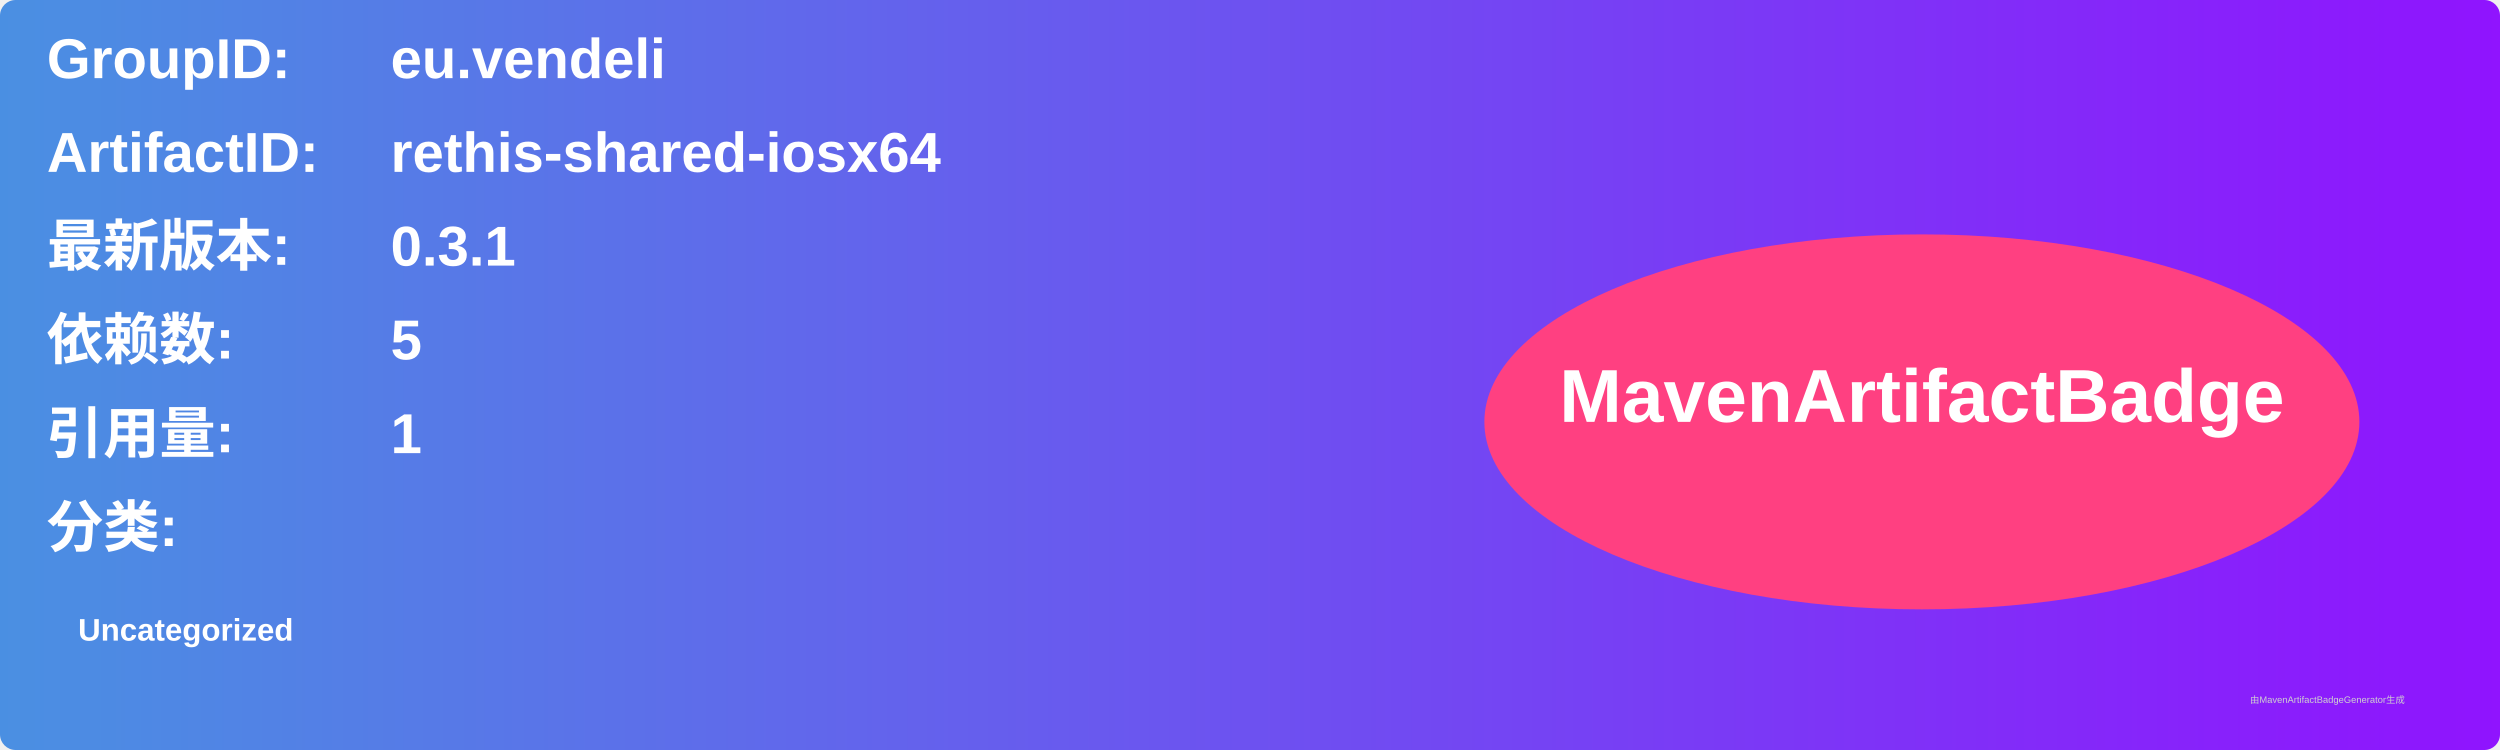
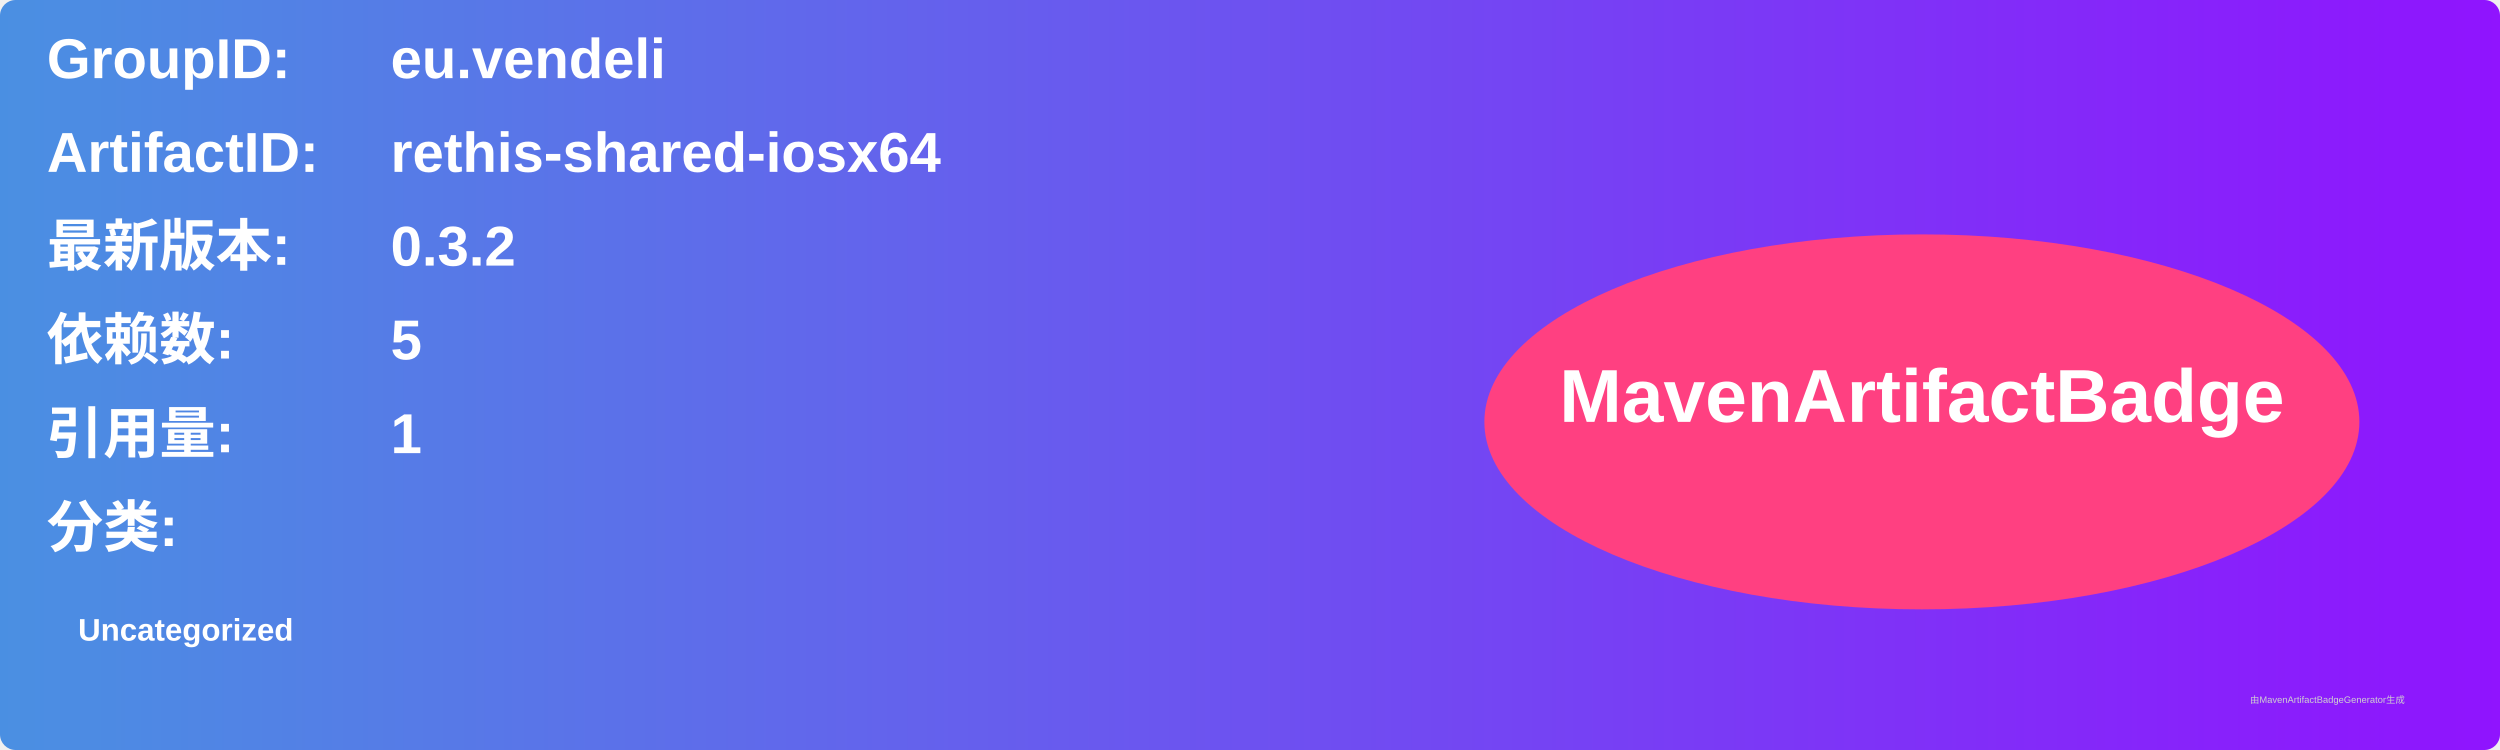
<svg xmlns="http://www.w3.org/2000/svg" width="800" height="240" viewBox="0 0 800 240">
  <linearGradient id="grad" x1="0%" y1="0%" x2="100%" y2="0%">
    <stop offset="0%" stop-color="#4a90e2" />
    <stop offset="100%" stop-color="#9013fe" />
  </linearGradient>
  <rect width="100%" height="100%" rx="5" ry="5" fill="url(#grad)" />
  <g transform="translate(15, 15)">
    <text x="0" y="10" font-family="Arial" font-size="18" fill="white" font-weight="bold" width="260">GroupID:</text>
    <text x="110" y="10" font-family="Arial" font-size="18" fill="white" font-weight="bold" width="460">eu.vendeli</text>
    <text x="0" y="40" font-family="Arial" font-size="18" fill="white" font-weight="bold" width="260">ArtifactID:</text>
    <text x="110" y="40" font-family="Arial" font-size="18" fill="white" font-weight="bold" width="460">rethis-shared-iosx64</text>
    <text x="0" y="70" font-family="Arial" font-size="18" fill="white" font-weight="bold">最新版本:</text>
    <text x="110" y="70" font-family="Arial" font-size="18" fill="white" font-weight="bold">
-       <tspan font-weight="bold">0.3.1</tspan>
+       <tspan font-weight="bold">0.3.2</tspan>
    </text>
    <text x="0" y="100" font-family="Arial" font-size="18" fill="white" font-weight="bold">依赖数: </text>
    <text x="110" y="100" font-family="Arial" font-size="18" fill="white">
      <tspan font-weight="bold">5</tspan>
    </text>
    <text x="0" y="130" font-family="Arial" font-size="18" fill="white" font-weight="bold">引用量: </text>
    <text x="110" y="130" font-family="Arial" font-size="18" fill="white">
      <tspan font-weight="bold">1</tspan>
    </text>
    <text x="0" y="160" font-family="Arial" font-size="18" fill="white" font-weight="bold">分类:</text>
    <text x="10" y="190" font-family="Arial" font-size="10" fill="white">
      <tspan font-weight="bold">Uncategorized</tspan>
    </text>
    <ellipse cx="600" cy="120" rx="140" ry="60" fill="#ff4081" />
    <text x="600" y="120" text-anchor="middle" font-family="Arial" font-size="24" fill="white" font-weight="bold">MavenArtifactBadge</text>
  </g>
  <text x="720" y="225" font-family="Arial" font-size="3" fill="#d0d0d0">由MavenArtifactBadgeGenerator生成</text>
</svg>
